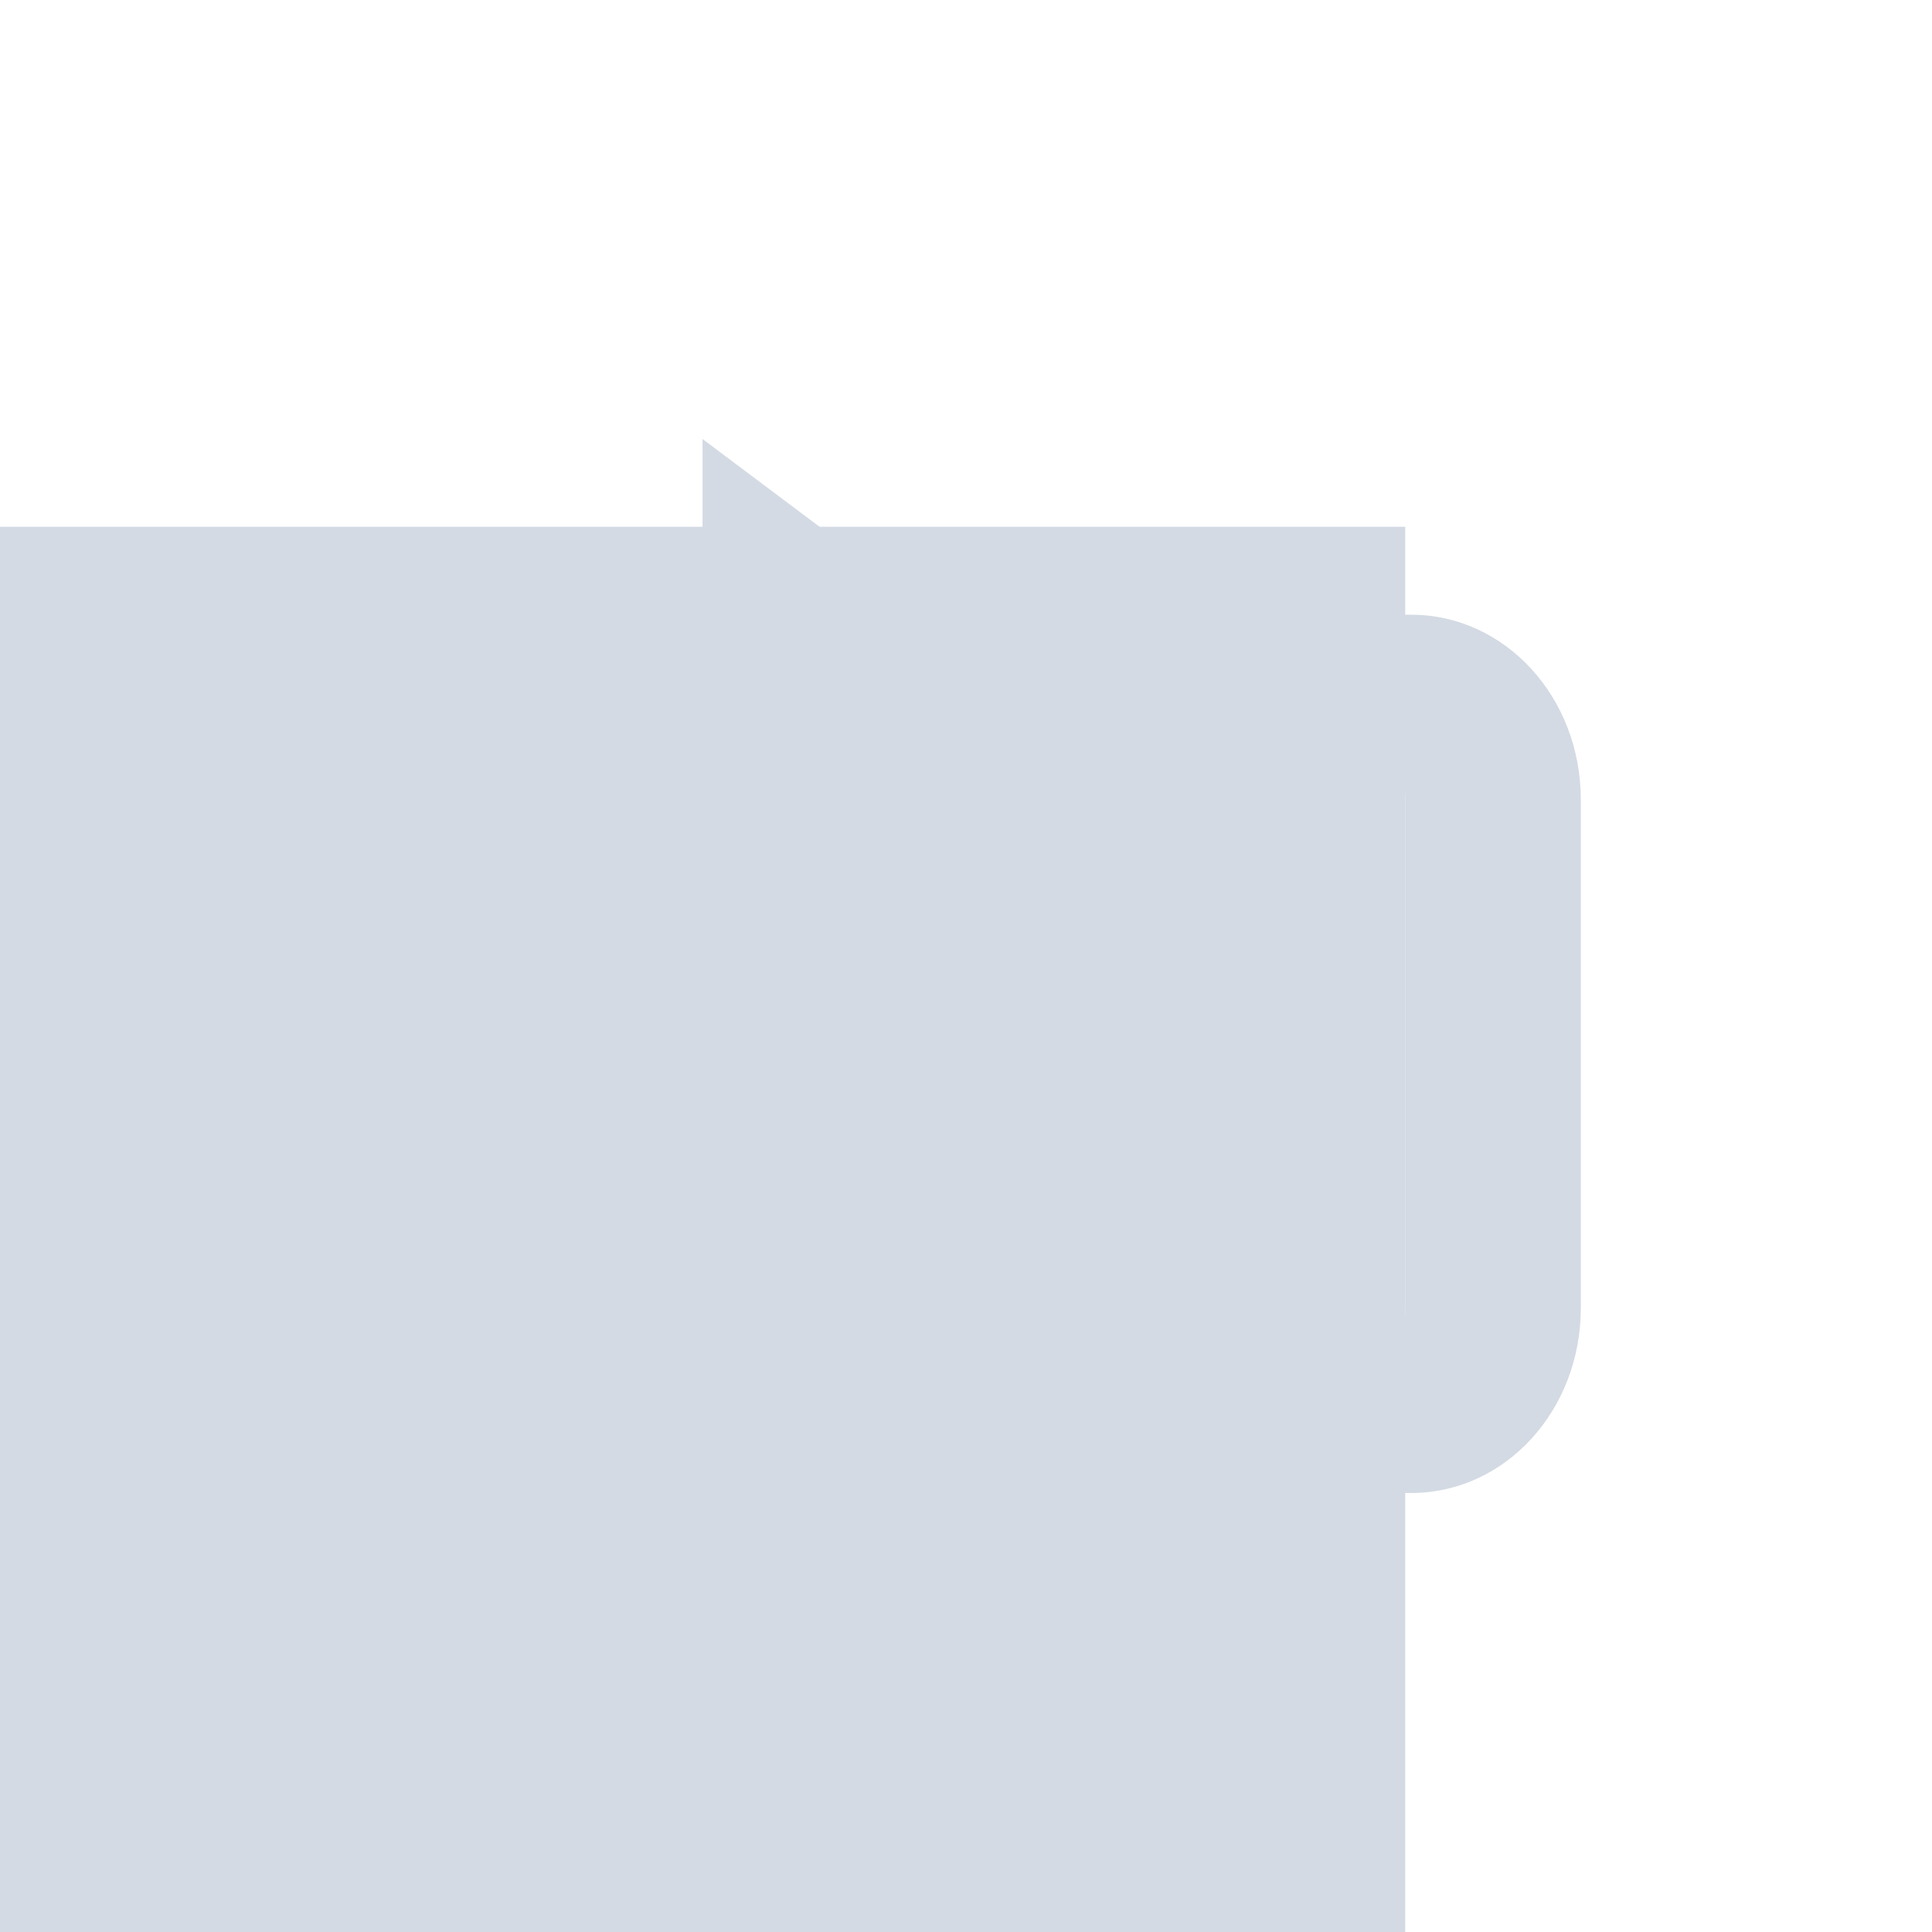
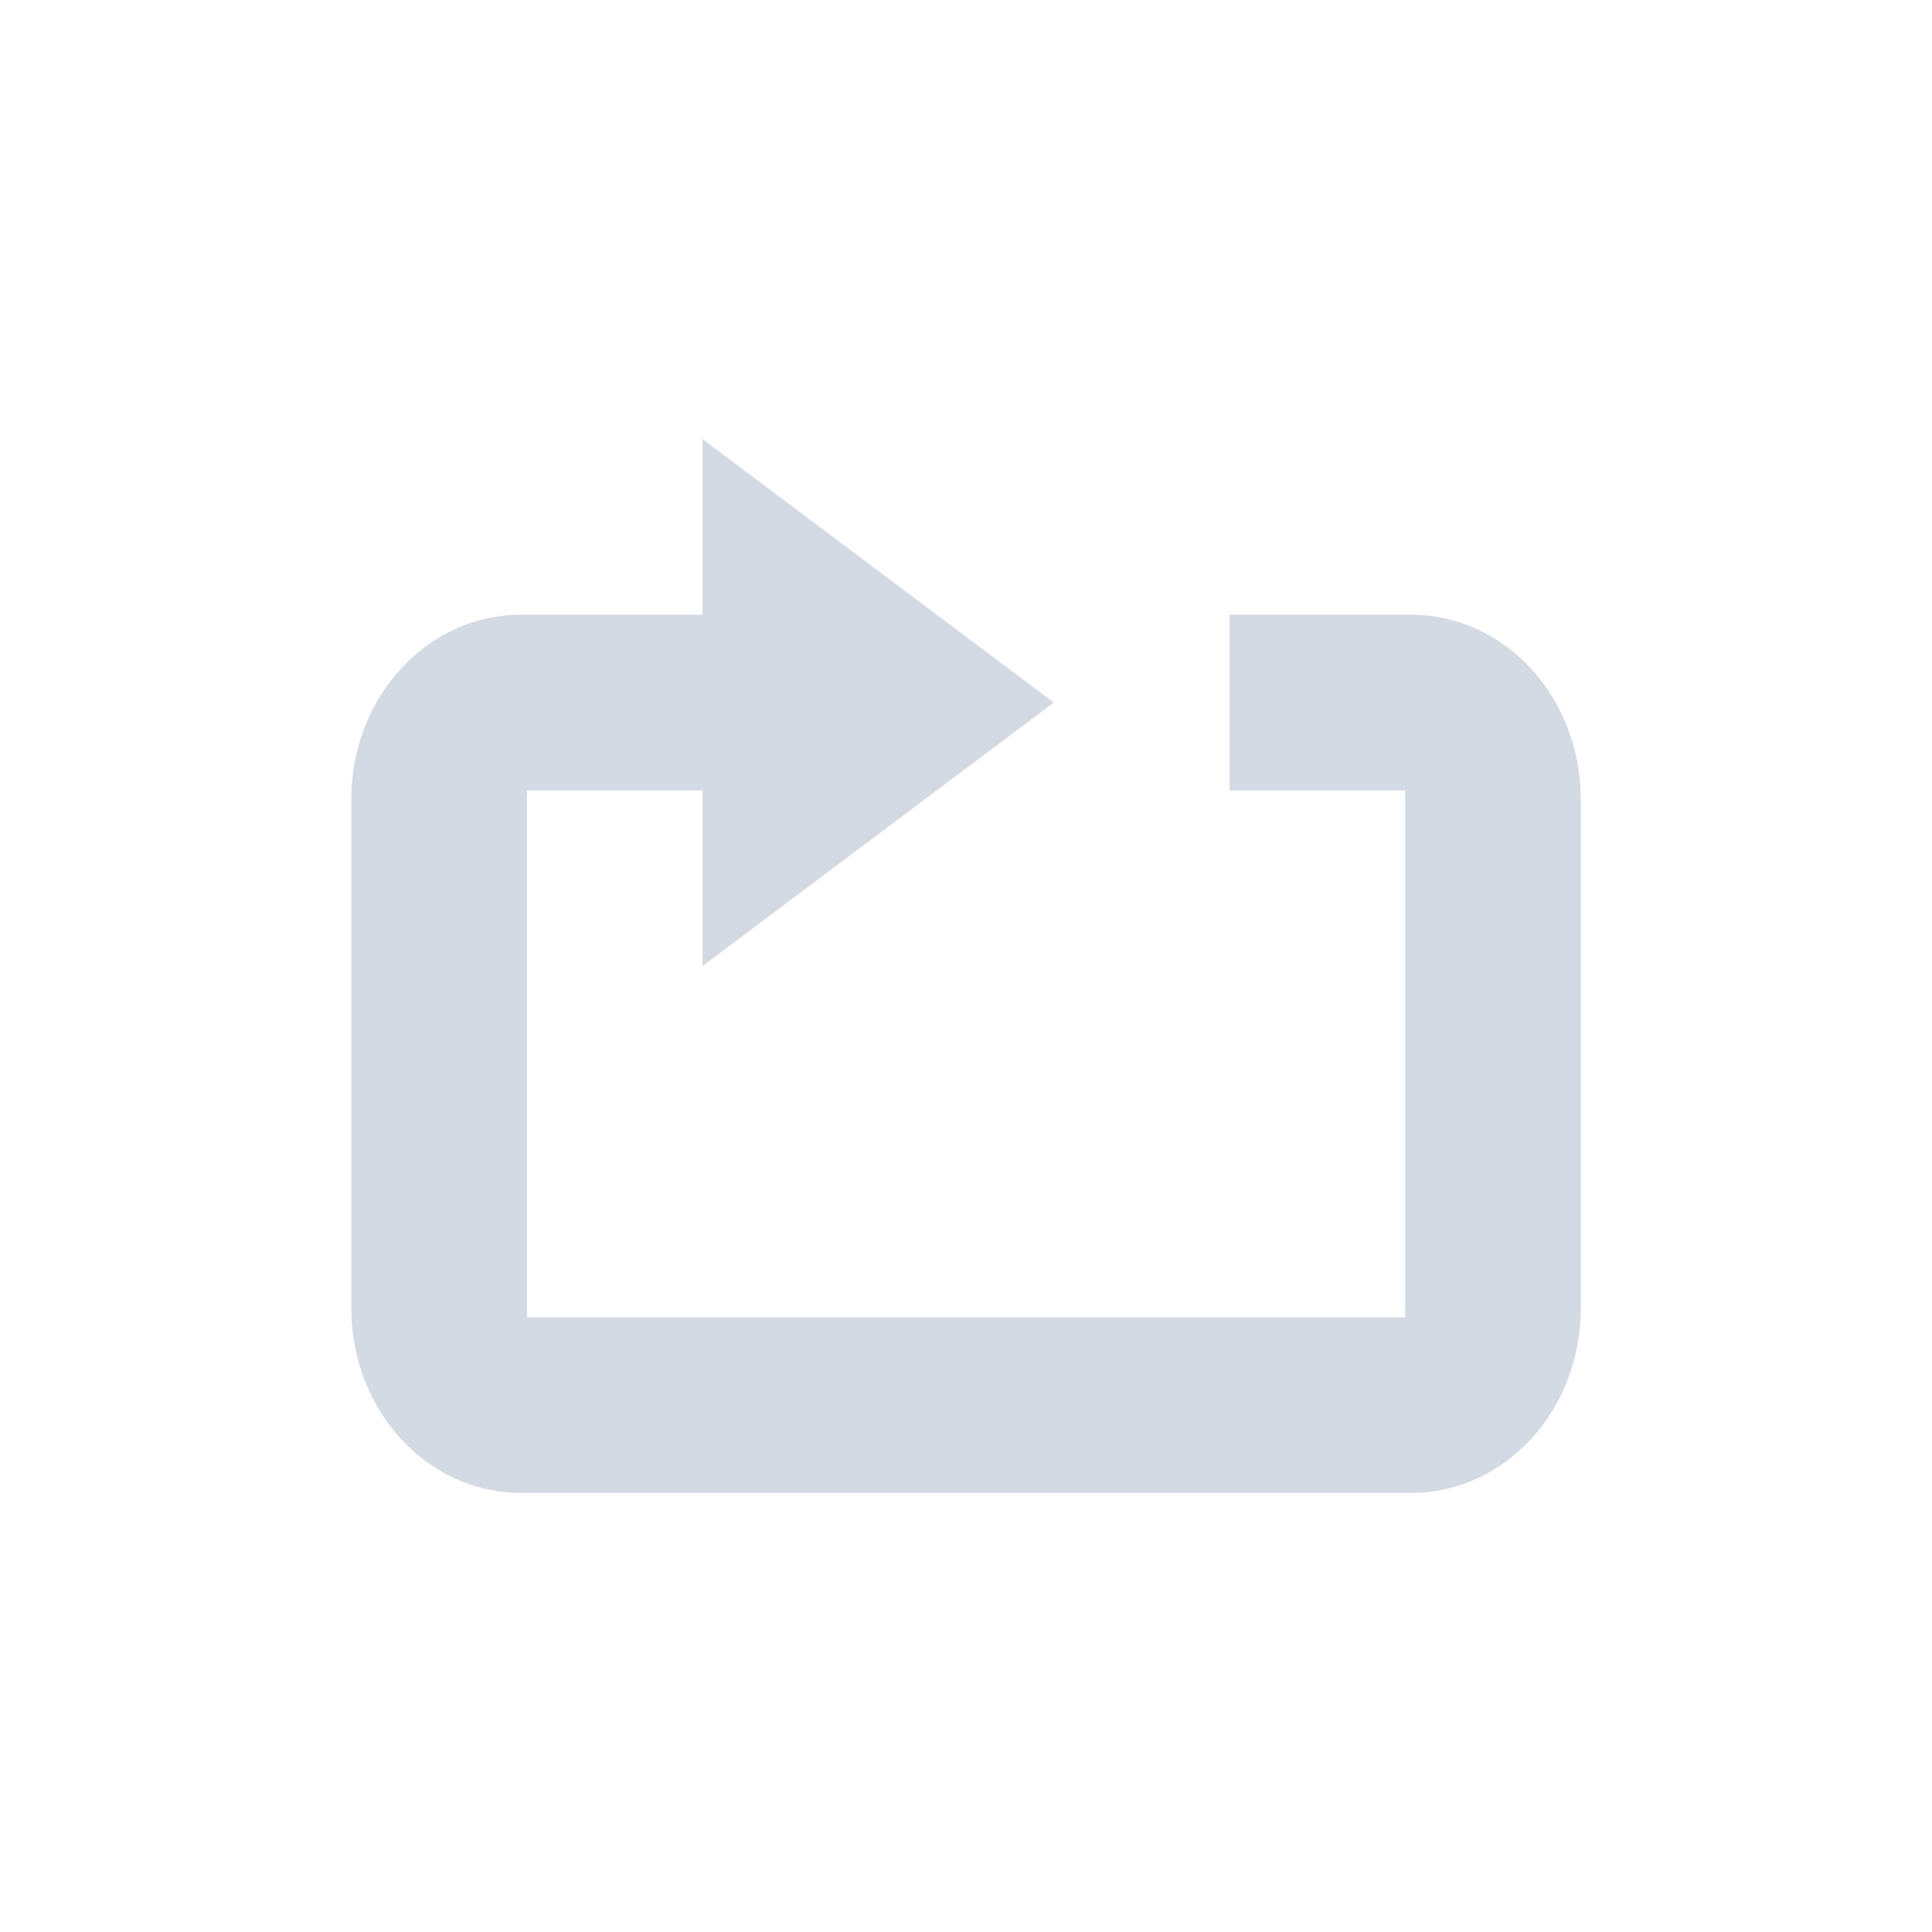
<svg xmlns="http://www.w3.org/2000/svg" id="svg7384" style="enable-background:new" height="22" width="22" version="1.1">
-   <g id="layer12" transform="translate(-265 125)">
-     <rect id="rect4198" style="fill:#d3dae3;enable-background:accumulate" height="16" width="16" y="-119" x="265" fill="none" />
-     <rect id="rect3038" style="fill:#d3dae3;enable-background:accumulate" height="16" width="16" y="-119" x="265" fill="none" />
-     <path id="path2194-83" opacity="1" fill="#d3dae3" style="fill:#d3dae3;enable-background:accumulate" d="m273-120v2h-2.068c-1.07 0-1.932 0.939-1.932 2.106v5.789c0 1.166 0.862 2.106 1.932 2.106h10.137c1.07 0 1.932-0.939 1.932-2.106v-5.789c0-1.166-0.862-2.106-1.932-2.106h-2.068v2h1.998c-0.002 0.009 0.002 0.026 0.002 0.105v5.789c0 0.079-0.004 0.097-0.002 0.105h-9.994c0.001-0.009-0.004-0.026-0.004-0.105v-5.789c0-0.079 0.005-0.097 0.004-0.105h1.996v2l4-3-4-3z" />
-   </g>
+   <defs id="defs11" />
+   <path d="M 8,5 8,7 5.932,7 C 4.862,7 4,7.939 4,9.105 l 0,5.789 c 0,1.166 0.862,2.106 1.932,2.106 l 10.137,0 c 1.07,0 1.932,-0.939 1.932,-2.106 l 0,-5.789 C 18,7.939 17.138,7 16.069,7 l -2.068,0 0,2 1.998,0 c -0.002,0.009 0.002,0.026 0.002,0.105 l 0,5.789 c 0,0.079 -0.004,0.097 -0.002,0.105 l -9.994,0 C 6.005,14.991 6,14.974 6,14.895 L 6,9.105 C 6,9.026 6.005,9.009 6.004,9 l 1.996,0 0,2 4,-3 -4,-3 z" style="color:#000000;opacity:1;enable-background:accumulate;fill:#d3dae3;fill-opacity:1" id="path2194-83" />
</svg>
